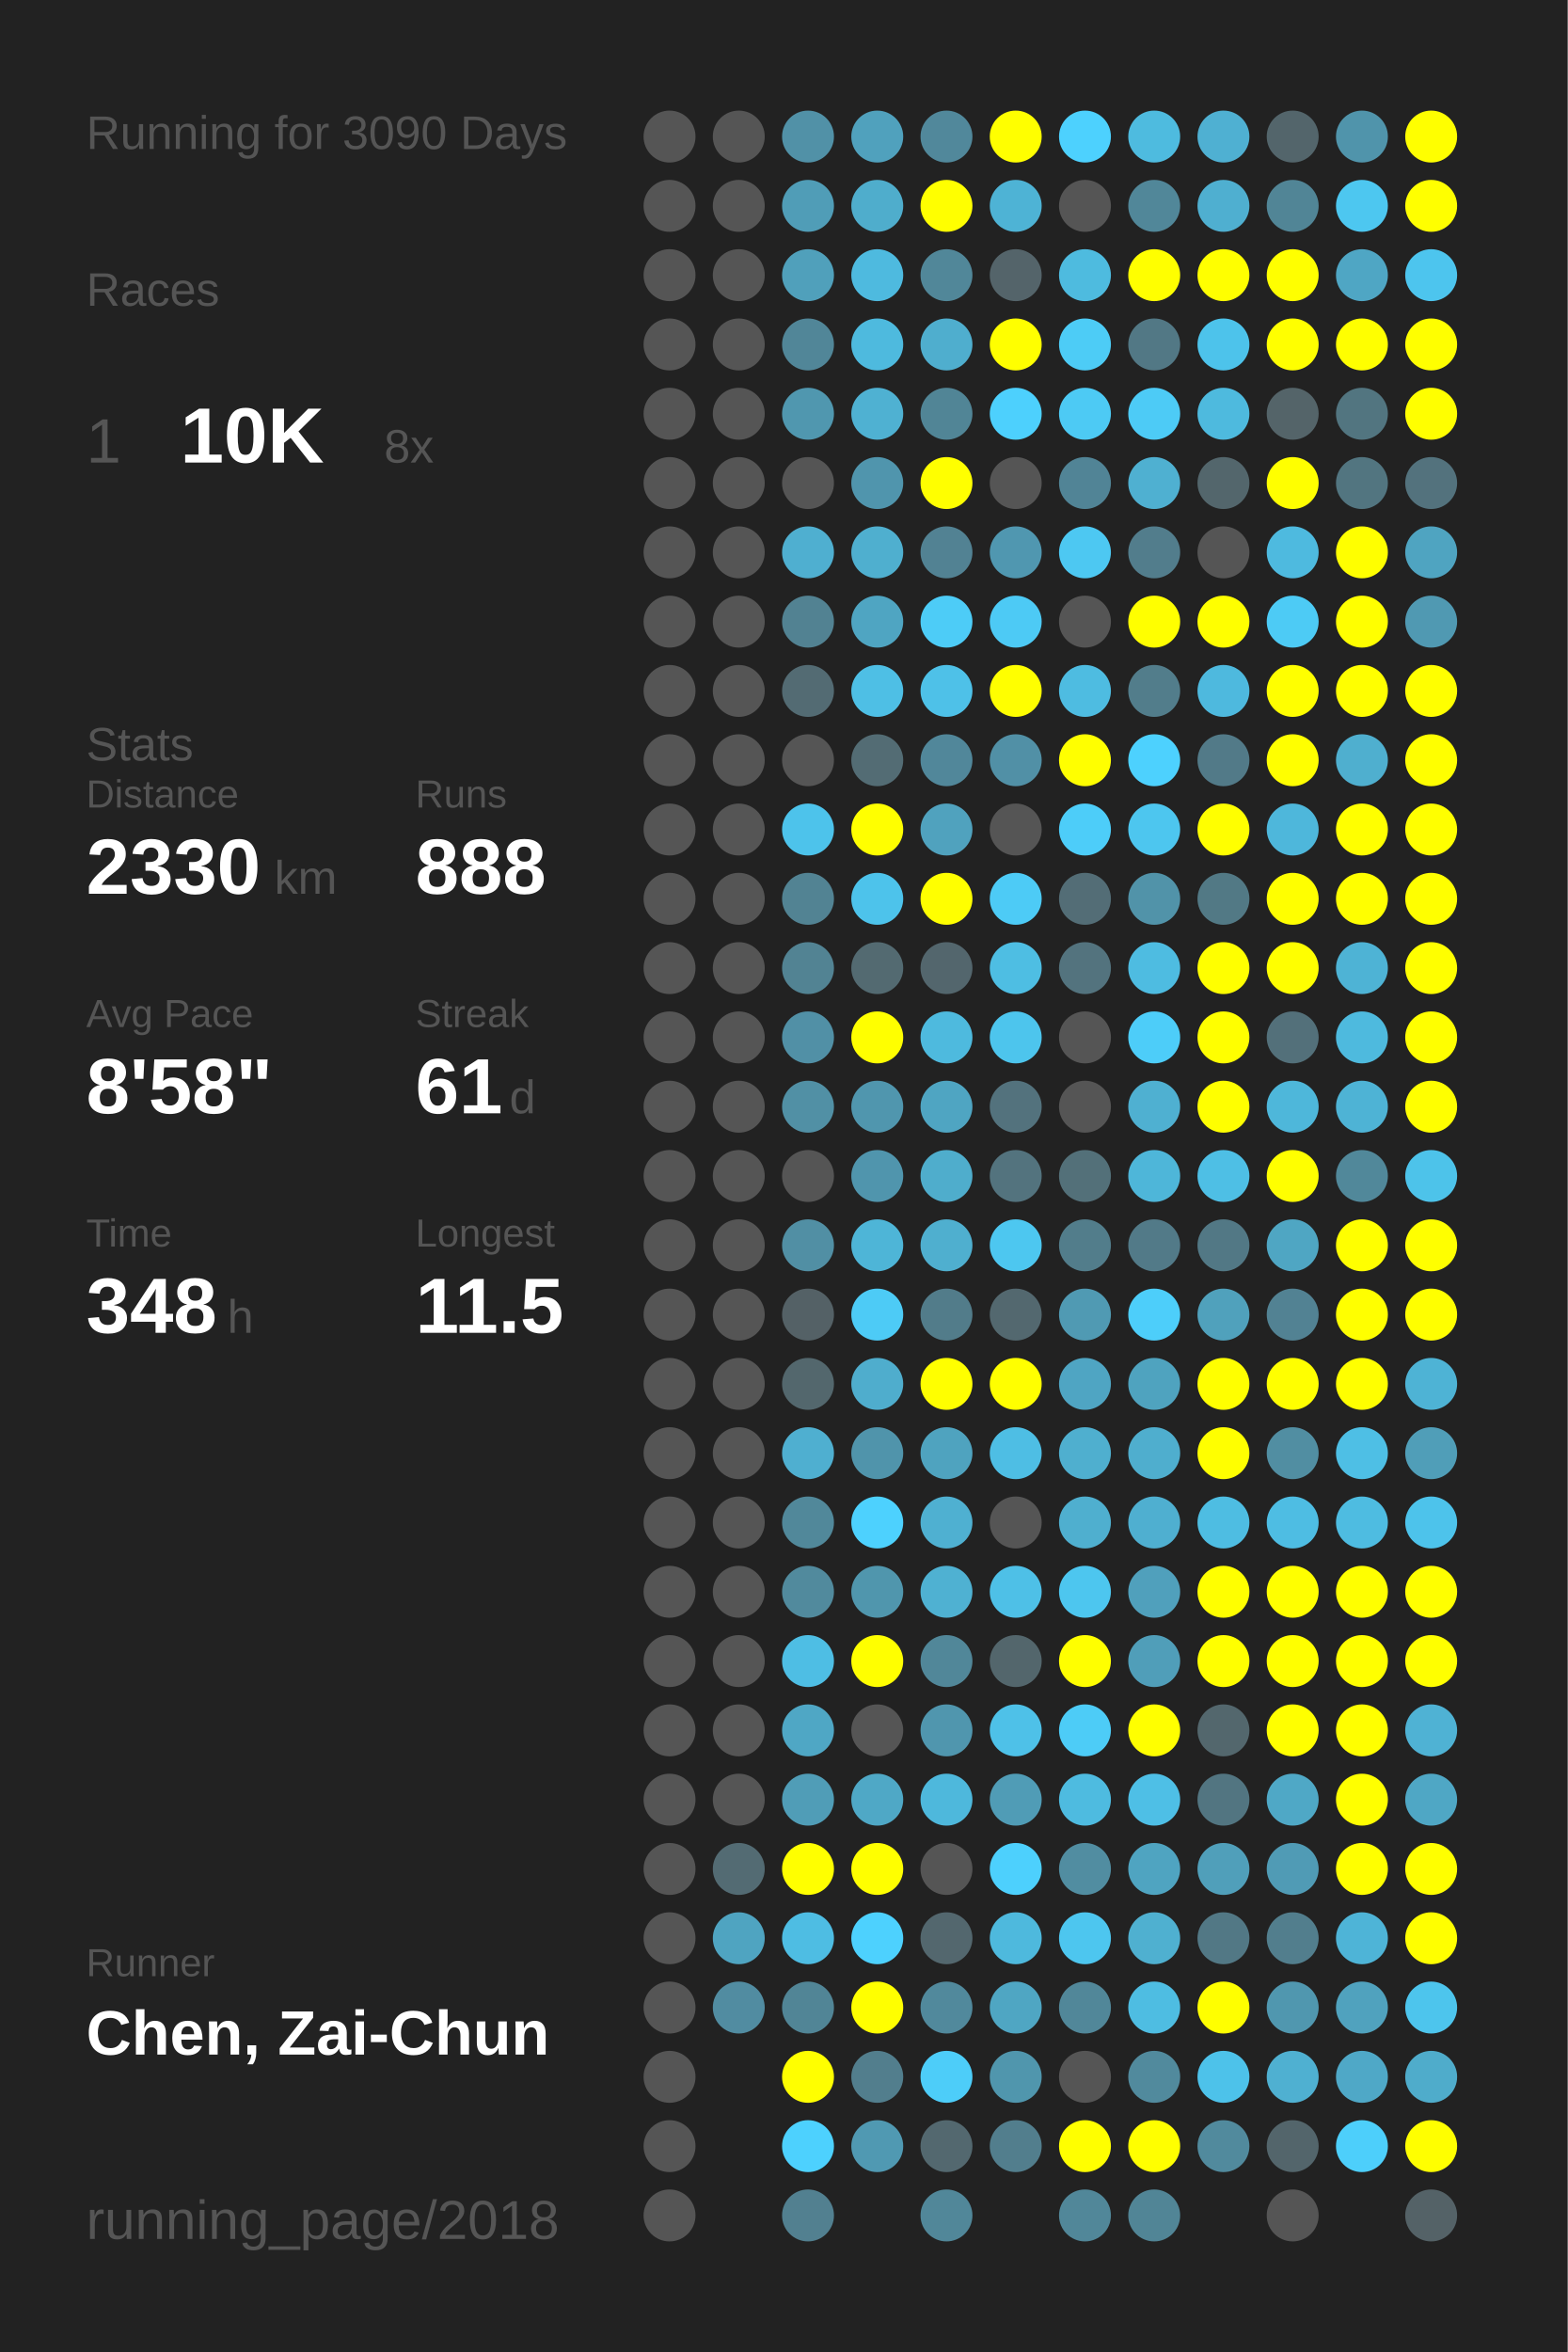
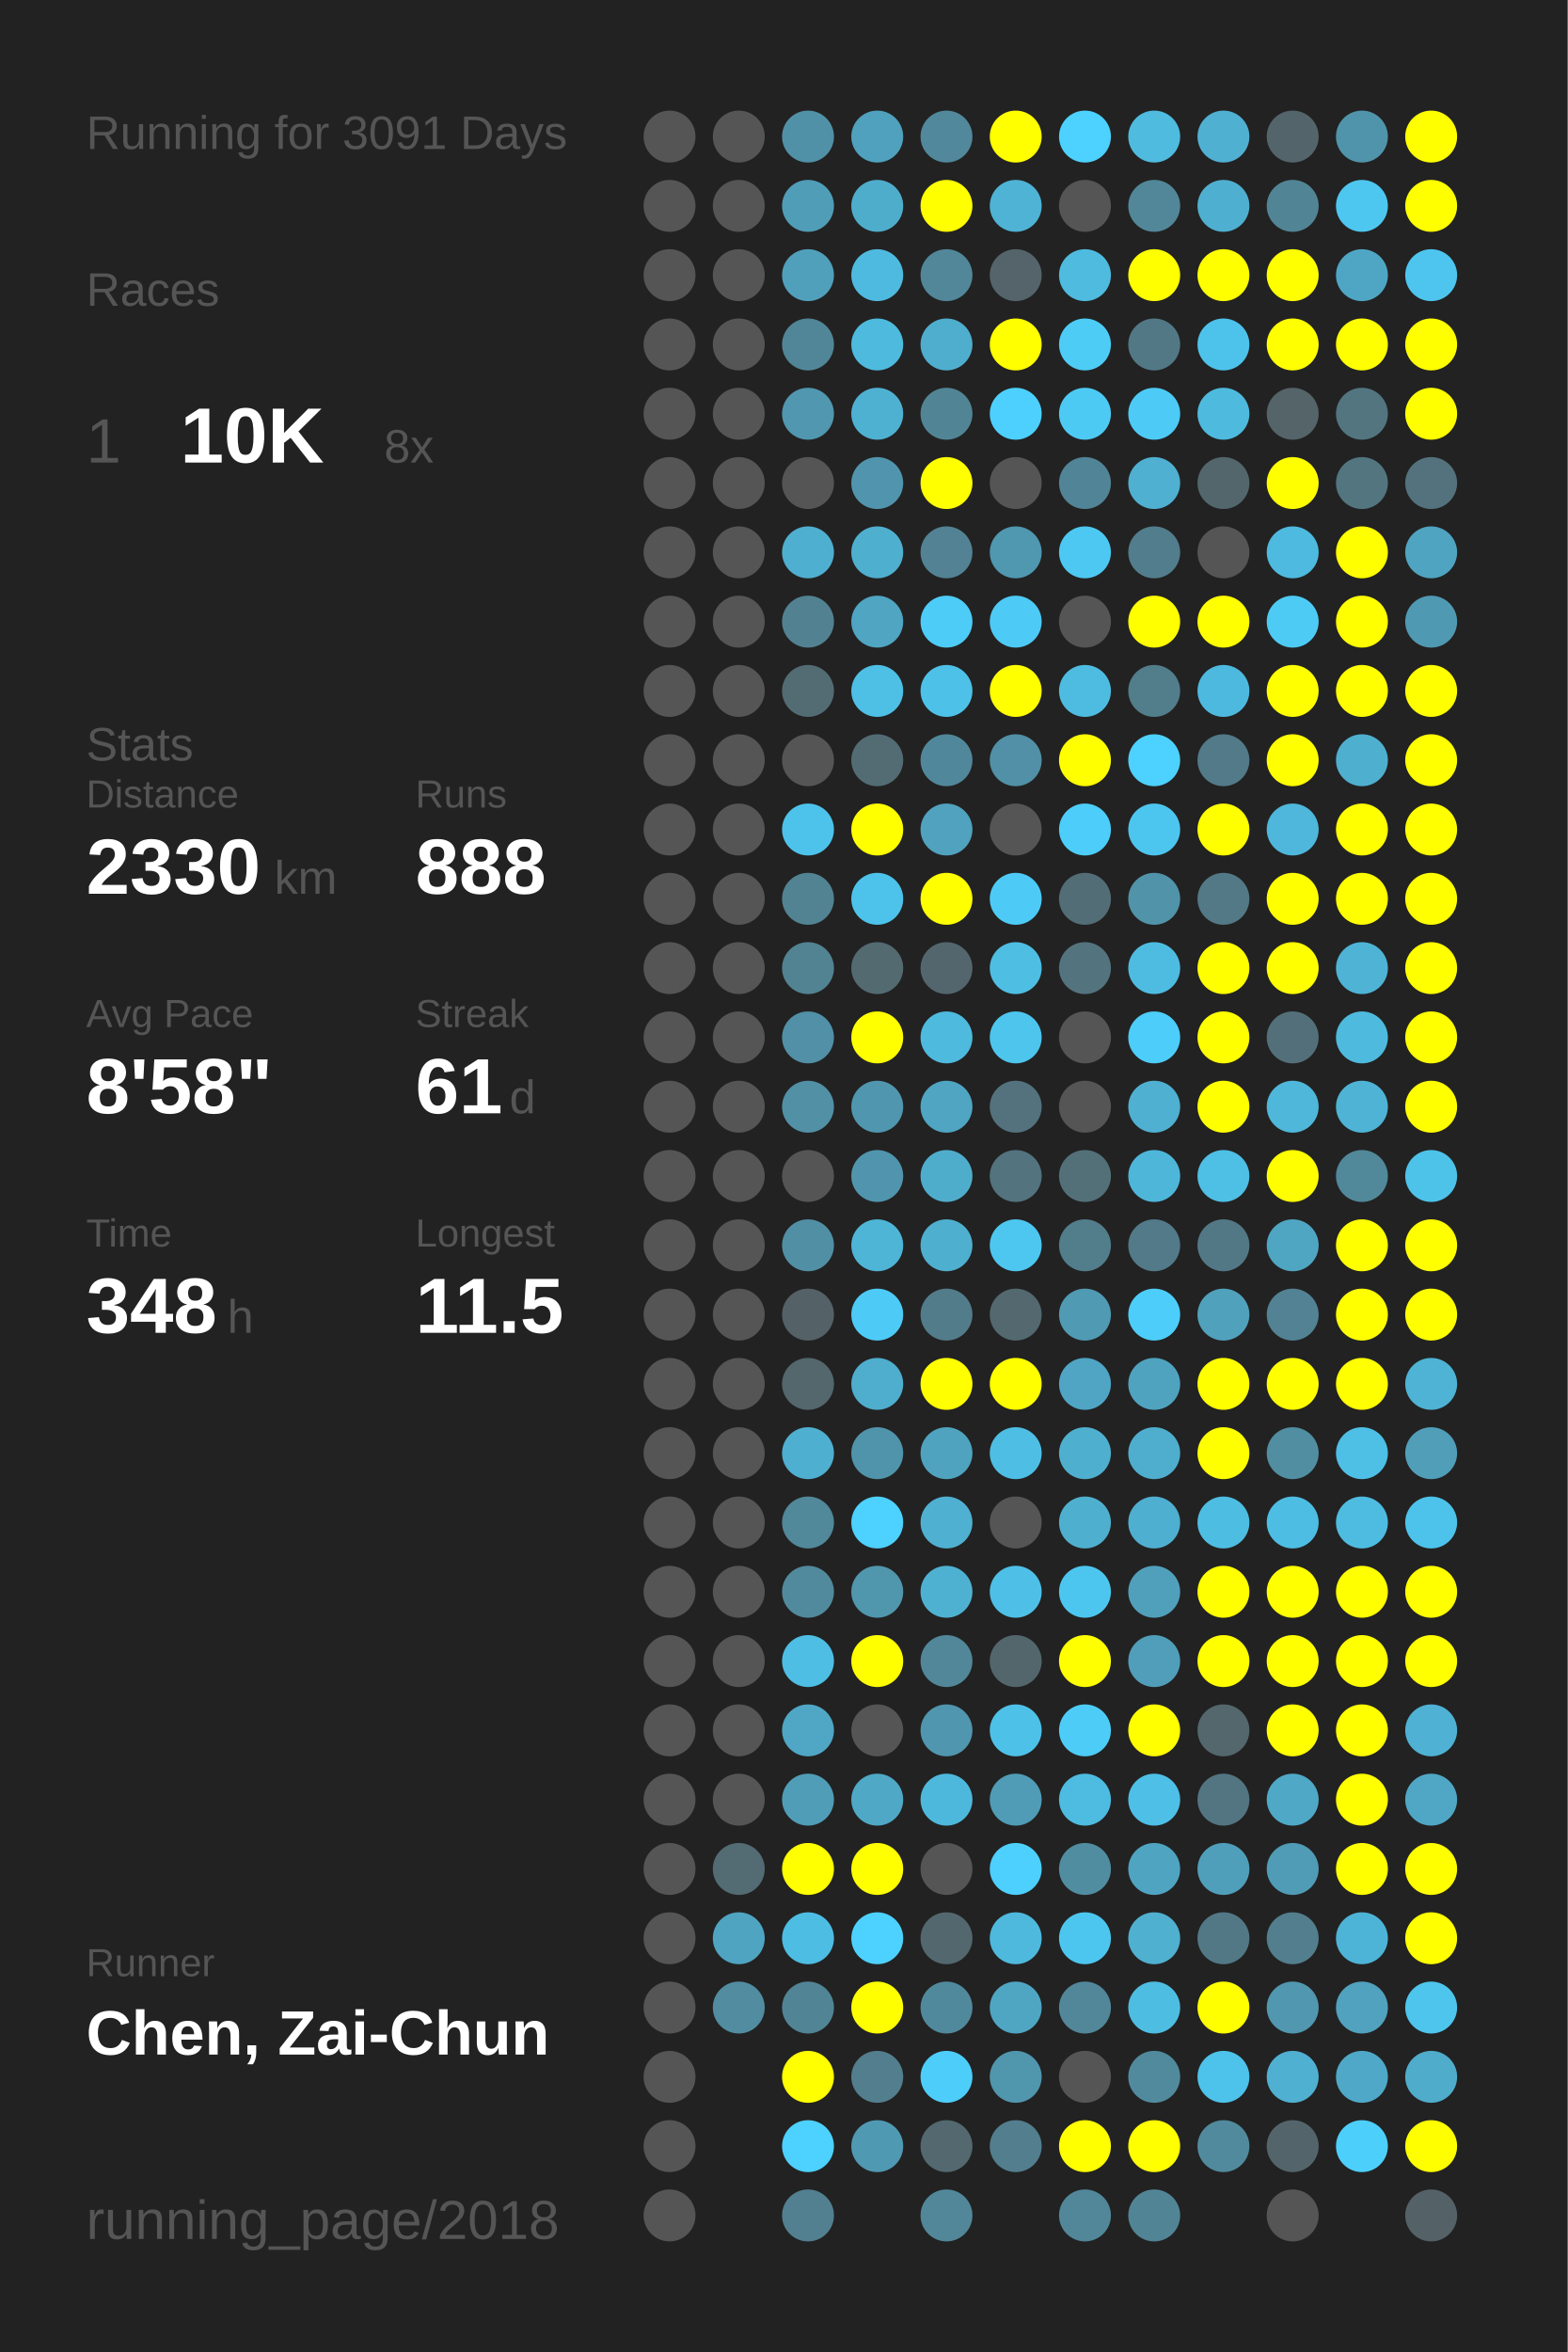
<svg xmlns="http://www.w3.org/2000/svg" baseProfile="full" height="300mm" version="1.1" viewBox="0,0,200,300" width="200mm">
  <defs />
  <rect fill="#222222" height="300" width="200" x="0" y="0" />
-   <text fill="#555555" style="font-size:6px; font-family:Arial;" x="11" y="19">Running for 3090 Days</text>
+   <text fill="#555555" style="font-size:6px; font-family:Arial;" x="11" y="19">Running for 3091 Days</text>
  <text fill="#555555" style="font-size:6px; font-family:Arial;" x="11" y="39">Races</text>
  <text fill="#555555" style="font-size:8px; font-family:Arial;" x="11" y="59">1</text>
  <text fill="#FFFFFF" style="font-size:10px; font-family:Arial; font-weight:bold;" x="23" y="59">10K</text>
  <text fill="#555555" style="font-size:6px; font-family:Arial;" x="49" y="59">8x</text>
  <text fill="#555555" style="font-size:6px; font-family:Arial;" x="11" y="97">Stats</text>
  <text fill="#555555" style="font-size:5px; font-family:Arial;" x="11" y="103">Distance</text>
  <text fill="#FFFFFF" style="font-size:10px; font-family:Arial; font-weight:bold;" x="11" y="114">2330</text>
  <text fill="#555555" style="font-size:6px; font-family:Arial;" x="35" y="114">km</text>
  <text fill="#555555" style="font-size:5px; font-family:Arial;" x="53" y="103">Runs</text>
  <text fill="#FFFFFF" style="font-size:10px; font-family:Arial; font-weight:bold;" x="53" y="114">888</text>
  <text fill="#555555" style="font-size:5px; font-family:Arial;" x="11" y="131">Avg Pace</text>
  <text fill="#FFFFFF" style="font-size:10px; font-family:Arial; font-weight:bold;" x="11" y="142">8'58"</text>
  <text fill="#555555" style="font-size:5px; font-family:Arial;" x="53" y="131">Streak</text>
  <text fill="#FFFFFF" style="font-size:10px; font-family:Arial; font-weight:bold;" x="53" y="142">61</text>
  <text fill="#555555" style="font-size:6px; font-family:Arial;" x="65" y="142">d</text>
  <text fill="#555555" style="font-size:5px; font-family:Arial;" x="11" y="159">Time</text>
  <text fill="#FFFFFF" style="font-size:10px; font-family:Arial; font-weight:bold;" x="11" y="170">348</text>
  <text fill="#555555" style="font-size:6px; font-family:Arial;" x="29" y="170">h</text>
  <text fill="#555555" style="font-size:5px; font-family:Arial;" x="53" y="159">Longest</text>
  <text fill="#FFFFFF" style="font-size:10px; font-family:Arial; font-weight:bold;" x="53" y="170">11.5</text>
  <text fill="#555555" style="font-size:5px; font-family:Arial;" x="11" y="252.065">Runner</text>
  <text fill="#FFFFFF" style="font-size:8px; font-family:Arial; font-weight:bold;" x="11" y="262.065">Chen, Zai-Chun</text>
  <text fill="#555555" style="font-size:7px; font-family:Arial;" x="11" y="285.581">running_page/2018</text>
  <circle cx="85.417" cy="17.419" fill="#555555" r="3.312" />
  <circle cx="85.417" cy="26.258" fill="#555555" r="3.312" />
  <circle cx="85.417" cy="35.097" fill="#555555" r="3.312" />
  <circle cx="85.417" cy="43.935" fill="#555555" r="3.312" />
  <circle cx="85.417" cy="52.774" fill="#555555" r="3.312" />
  <circle cx="85.417" cy="61.613" fill="#555555" r="3.312" />
  <circle cx="85.417" cy="70.452" fill="#555555" r="3.312" />
  <circle cx="85.417" cy="79.29" fill="#555555" r="3.312" />
  <circle cx="85.417" cy="88.129" fill="#555555" r="3.312" />
  <circle cx="85.417" cy="96.968" fill="#555555" r="3.312" />
  <circle cx="85.417" cy="105.806" fill="#555555" r="3.312" />
  <circle cx="85.417" cy="114.645" fill="#555555" r="3.312" />
  <circle cx="85.417" cy="123.484" fill="#555555" r="3.312" />
  <circle cx="85.417" cy="132.323" fill="#555555" r="3.312" />
  <circle cx="85.417" cy="141.161" fill="#555555" r="3.312" />
  <circle cx="85.417" cy="150" fill="#555555" r="3.312" />
  <circle cx="85.417" cy="158.839" fill="#555555" r="3.312" />
  <circle cx="85.417" cy="167.677" fill="#555555" r="3.312" />
  <circle cx="85.417" cy="176.516" fill="#555555" r="3.312" />
  <circle cx="85.417" cy="185.355" fill="#555555" r="3.312" />
  <circle cx="85.417" cy="194.194" fill="#555555" r="3.312" />
  <circle cx="85.417" cy="203.032" fill="#555555" r="3.312" />
  <circle cx="85.417" cy="211.871" fill="#555555" r="3.312" />
  <circle cx="85.417" cy="220.71" fill="#555555" r="3.312" />
  <circle cx="85.417" cy="229.548" fill="#555555" r="3.312" />
  <circle cx="85.417" cy="238.387" fill="#555555" r="3.312" />
  <circle cx="85.417" cy="247.226" fill="#555555" r="3.312" />
  <circle cx="85.417" cy="256.065" fill="#555555" r="3.312" />
  <circle cx="85.417" cy="264.903" fill="#555555" r="3.312" />
  <circle cx="85.417" cy="273.742" fill="#555555" r="3.312" />
  <circle cx="85.417" cy="282.581" fill="#555555" r="3.312" />
  <circle cx="94.25" cy="17.419" fill="#555555" r="3.312" />
  <circle cx="94.25" cy="26.258" fill="#555555" r="3.312" />
  <circle cx="94.25" cy="35.097" fill="#555555" r="3.312" />
  <circle cx="94.25" cy="43.935" fill="#555555" r="3.312" />
  <circle cx="94.25" cy="52.774" fill="#555555" r="3.312" />
  <circle cx="94.25" cy="61.613" fill="#555555" r="3.312" />
  <circle cx="94.25" cy="70.452" fill="#555555" r="3.312" />
  <circle cx="94.25" cy="79.29" fill="#555555" r="3.312" />
  <circle cx="94.25" cy="88.129" fill="#555555" r="3.312" />
  <circle cx="94.25" cy="96.968" fill="#555555" r="3.312" />
  <circle cx="94.25" cy="105.806" fill="#555555" r="3.312" />
  <circle cx="94.25" cy="114.645" fill="#555555" r="3.312" />
  <circle cx="94.25" cy="123.484" fill="#555555" r="3.312" />
  <circle cx="94.25" cy="132.323" fill="#555555" r="3.312" />
  <circle cx="94.25" cy="141.161" fill="#555555" r="3.312" />
  <circle cx="94.25" cy="150" fill="#555555" r="3.312" />
  <circle cx="94.25" cy="158.839" fill="#555555" r="3.312" />
  <circle cx="94.25" cy="167.677" fill="#555555" r="3.312" />
  <circle cx="94.25" cy="176.516" fill="#555555" r="3.312" />
  <circle cx="94.25" cy="185.355" fill="#555555" r="3.312" />
  <circle cx="94.25" cy="194.194" fill="#555555" r="3.312" />
  <circle cx="94.25" cy="203.032" fill="#555555" r="3.312" />
  <circle cx="94.25" cy="211.871" fill="#555555" r="3.312" />
  <circle cx="94.25" cy="220.71" fill="#555555" r="3.312" />
  <circle cx="94.25" cy="229.548" fill="#555555" r="3.312" />
  <circle cx="94.25" cy="238.387" fill="#536b73" r="3.312" />
  <circle cx="94.25" cy="247.226" fill="#4fa4c1" r="3.312" />
  <circle cx="94.25" cy="256.065" fill="#518ca1" r="3.312" />
  <circle cx="103.083" cy="17.419" fill="#5191a7" r="3.312" />
  <circle cx="103.083" cy="26.258" fill="#509db7" r="3.312" />
  <circle cx="103.083" cy="35.097" fill="#50a0bb" r="3.312" />
  <circle cx="103.083" cy="43.935" fill="#518698" r="3.312" />
  <circle cx="103.083" cy="52.774" fill="#5097af" r="3.312" />
  <circle cx="103.083" cy="61.613" fill="#555555" r="3.312" />
  <circle cx="103.083" cy="70.452" fill="#4fafd0" r="3.312" />
  <circle cx="103.083" cy="79.29" fill="#528292" r="3.312" />
  <circle cx="103.083" cy="88.129" fill="#536b73" r="3.312" />
  <circle cx="103.083" cy="96.968" fill="#555555" r="3.312" />
  <circle cx="103.083" cy="105.806" fill="#4dc3eb" r="3.312" />
  <circle cx="103.083" cy="114.645" fill="#528393" r="3.312" />
  <circle cx="103.083" cy="123.484" fill="#528393" r="3.312" />
  <circle cx="103.083" cy="132.323" fill="#5190a6" r="3.312" />
  <circle cx="103.083" cy="141.161" fill="#5190a5" r="3.312" />
  <circle cx="103.083" cy="150" fill="#555555" r="3.312" />
  <circle cx="103.083" cy="158.839" fill="#518fa4" r="3.312" />
  <circle cx="103.083" cy="167.677" fill="#546166" r="3.312" />
  <circle cx="103.083" cy="176.516" fill="#53676d" r="3.312" />
  <circle cx="103.083" cy="185.355" fill="#4fafd0" r="3.312" />
  <circle cx="103.083" cy="194.194" fill="#51889a" r="3.312" />
  <circle cx="103.083" cy="203.032" fill="#518a9d" r="3.312" />
  <circle cx="103.083" cy="211.871" fill="#4ebee4" r="3.312" />
  <circle cx="103.083" cy="220.71" fill="#4fa7c5" r="3.312" />
  <circle cx="103.083" cy="229.548" fill="#509db7" r="3.312" />
  <circle cx="103.083" cy="238.387" fill="#FFFF00" r="3.312" />
  <circle cx="103.083" cy="247.226" fill="#4ebde3" r="3.312" />
  <circle cx="103.083" cy="256.065" fill="#518596" r="3.312" />
  <circle cx="103.083" cy="264.903" fill="#FFFF00" r="3.312" />
  <circle cx="103.083" cy="273.742" fill="#4dd1fe" r="3.312" />
  <circle cx="103.083" cy="282.581" fill="#528090" r="3.312" />
  <circle cx="111.917" cy="17.419" fill="#50a1bd" r="3.312" />
  <circle cx="111.917" cy="26.258" fill="#4fadcc" r="3.312" />
  <circle cx="111.917" cy="35.097" fill="#4ebadf" r="3.312" />
  <circle cx="111.917" cy="43.935" fill="#4ebade" r="3.312" />
  <circle cx="111.917" cy="52.774" fill="#4fb1d2" r="3.312" />
  <circle cx="111.917" cy="61.613" fill="#5095ad" r="3.312" />
  <circle cx="111.917" cy="70.452" fill="#4fafcf" r="3.312" />
  <circle cx="111.917" cy="79.29" fill="#4fa5c2" r="3.312" />
  <circle cx="111.917" cy="88.129" fill="#4ebfe5" r="3.312" />
  <circle cx="111.917" cy="96.968" fill="#536c74" r="3.312" />
  <circle cx="111.917" cy="105.806" fill="#FFFF00" r="3.312" />
  <circle cx="111.917" cy="114.645" fill="#4dc3eb" r="3.312" />
  <circle cx="111.917" cy="123.484" fill="#536a71" r="3.312" />
  <circle cx="111.917" cy="132.323" fill="#FFFF00" r="3.312" />
  <circle cx="111.917" cy="141.161" fill="#5096ae" r="3.312" />
  <circle cx="111.917" cy="150" fill="#5095ad" r="3.312" />
  <circle cx="111.917" cy="158.839" fill="#4eb5d7" r="3.312" />
  <circle cx="111.917" cy="167.677" fill="#4dcbf6" r="3.312" />
  <circle cx="111.917" cy="176.516" fill="#4fadcd" r="3.312" />
  <circle cx="111.917" cy="185.355" fill="#5094ab" r="3.312" />
  <circle cx="111.917" cy="194.194" fill="#4dd1fe" r="3.312" />
  <circle cx="111.917" cy="203.032" fill="#5096ad" r="3.312" />
  <circle cx="111.917" cy="211.871" fill="#FFFF00" r="3.312" />
  <circle cx="111.917" cy="220.71" fill="#555555" r="3.312" />
  <circle cx="111.917" cy="229.548" fill="#4fa8c6" r="3.312" />
  <circle cx="111.917" cy="238.387" fill="#FFFF00" r="3.312" />
  <circle cx="111.917" cy="247.226" fill="#4dd1fe" r="3.312" />
  <circle cx="111.917" cy="256.065" fill="#FFFF00" r="3.312" />
  <circle cx="111.917" cy="264.903" fill="#527e8d" r="3.312" />
  <circle cx="111.917" cy="273.742" fill="#5099b2" r="3.312" />
  <circle cx="120.75" cy="17.419" fill="#51889b" r="3.312" />
  <circle cx="120.75" cy="26.258" fill="#FFFF00" r="3.312" />
  <circle cx="120.75" cy="35.097" fill="#518799" r="3.312" />
  <circle cx="120.75" cy="43.935" fill="#4faece" r="3.312" />
  <circle cx="120.75" cy="52.774" fill="#518596" r="3.312" />
  <circle cx="120.75" cy="61.613" fill="#FFFF00" r="3.312" />
  <circle cx="120.75" cy="70.452" fill="#528293" r="3.312" />
  <circle cx="120.75" cy="79.29" fill="#4dccf7" r="3.312" />
  <circle cx="120.75" cy="88.129" fill="#4ec1e8" r="3.312" />
  <circle cx="120.75" cy="96.968" fill="#51879a" r="3.312" />
  <circle cx="120.75" cy="105.806" fill="#50a2be" r="3.312" />
  <circle cx="120.75" cy="114.645" fill="#FFFF00" r="3.312" />
  <circle cx="120.75" cy="123.484" fill="#53666d" r="3.312" />
  <circle cx="120.75" cy="132.323" fill="#4ebade" r="3.312" />
  <circle cx="120.75" cy="141.161" fill="#4fa5c2" r="3.312" />
  <circle cx="120.75" cy="150" fill="#4fadcc" r="3.312" />
  <circle cx="120.75" cy="158.839" fill="#4fafcf" r="3.312" />
  <circle cx="120.75" cy="167.677" fill="#527c8a" r="3.312" />
  <circle cx="120.75" cy="176.516" fill="#FFFF00" r="3.312" />
  <circle cx="120.75" cy="185.355" fill="#4fa3bf" r="3.312" />
  <circle cx="120.75" cy="194.194" fill="#4fb0d1" r="3.312" />
  <circle cx="120.75" cy="203.032" fill="#4fb1d2" r="3.312" />
  <circle cx="120.75" cy="211.871" fill="#518799" r="3.312" />
  <circle cx="120.75" cy="220.71" fill="#5096ae" r="3.312" />
  <circle cx="120.75" cy="229.548" fill="#4eb8dc" r="3.312" />
  <circle cx="120.75" cy="238.387" fill="#555555" r="3.312" />
  <circle cx="120.75" cy="247.226" fill="#53676e" r="3.312" />
  <circle cx="120.75" cy="256.065" fill="#51899c" r="3.312" />
  <circle cx="120.75" cy="264.903" fill="#4dcdf9" r="3.312" />
  <circle cx="120.75" cy="273.742" fill="#53686f" r="3.312" />
  <circle cx="120.75" cy="282.581" fill="#518799" r="3.312" />
  <circle cx="129.583" cy="17.419" fill="#FFFF00" r="3.312" />
  <circle cx="129.583" cy="26.258" fill="#4eb3d5" r="3.312" />
  <circle cx="129.583" cy="35.097" fill="#54646a" r="3.312" />
  <circle cx="129.583" cy="43.935" fill="#FFFF00" r="3.312" />
  <circle cx="129.583" cy="52.774" fill="#4dd0fd" r="3.312" />
  <circle cx="129.583" cy="61.613" fill="#555555" r="3.312" />
  <circle cx="129.583" cy="70.452" fill="#5097b0" r="3.312" />
  <circle cx="129.583" cy="79.29" fill="#4dcaf5" r="3.312" />
  <circle cx="129.583" cy="88.129" fill="#FFFF00" r="3.312" />
  <circle cx="129.583" cy="96.968" fill="#5190a6" r="3.312" />
  <circle cx="129.583" cy="105.806" fill="#555555" r="3.312" />
  <circle cx="129.583" cy="114.645" fill="#4dcbf6" r="3.312" />
  <circle cx="129.583" cy="123.484" fill="#4ebee3" r="3.312" />
  <circle cx="129.583" cy="132.323" fill="#4dc5ed" r="3.312" />
  <circle cx="129.583" cy="141.161" fill="#53727d" r="3.312" />
  <circle cx="129.583" cy="150" fill="#53737e" r="3.312" />
  <circle cx="129.583" cy="158.839" fill="#4dc7f0" r="3.312" />
  <circle cx="129.583" cy="167.677" fill="#53686f" r="3.312" />
  <circle cx="129.583" cy="176.516" fill="#FFFF00" r="3.312" />
  <circle cx="129.583" cy="185.355" fill="#4ebee4" r="3.312" />
  <circle cx="129.583" cy="194.194" fill="#555555" r="3.312" />
  <circle cx="129.583" cy="203.032" fill="#4ec0e7" r="3.312" />
  <circle cx="129.583" cy="211.871" fill="#53666c" r="3.312" />
  <circle cx="129.583" cy="220.71" fill="#4ec1e8" r="3.312" />
  <circle cx="129.583" cy="229.548" fill="#509cb6" r="3.312" />
  <circle cx="129.583" cy="238.387" fill="#4dd0fd" r="3.312" />
  <circle cx="129.583" cy="247.226" fill="#4eb9dd" r="3.312" />
  <circle cx="129.583" cy="256.065" fill="#4fa6c3" r="3.312" />
  <circle cx="129.583" cy="264.903" fill="#5096ad" r="3.312" />
  <circle cx="129.583" cy="273.742" fill="#527e8d" r="3.312" />
  <circle cx="138.417" cy="17.419" fill="#4dd1fe" r="3.312" />
  <circle cx="138.417" cy="26.258" fill="#555555" r="3.312" />
  <circle cx="138.417" cy="35.097" fill="#4ebbdf" r="3.312" />
  <circle cx="138.417" cy="43.935" fill="#4dccf6" r="3.312" />
  <circle cx="138.417" cy="52.774" fill="#4dcaf4" r="3.312" />
  <circle cx="138.417" cy="61.613" fill="#518496" r="3.312" />
  <circle cx="138.417" cy="70.452" fill="#4dc8f2" r="3.312" />
  <circle cx="138.417" cy="79.29" fill="#555555" r="3.312" />
  <circle cx="138.417" cy="88.129" fill="#4ebce1" r="3.312" />
  <circle cx="138.417" cy="96.968" fill="#FFFF00" r="3.312" />
  <circle cx="138.417" cy="105.806" fill="#4dcdf9" r="3.312" />
  <circle cx="138.417" cy="114.645" fill="#536d76" r="3.312" />
  <circle cx="138.417" cy="123.484" fill="#53737e" r="3.312" />
  <circle cx="138.417" cy="132.323" fill="#555555" r="3.312" />
  <circle cx="138.417" cy="141.161" fill="#555555" r="3.312" />
  <circle cx="138.417" cy="150" fill="#537079" r="3.312" />
  <circle cx="138.417" cy="158.839" fill="#527d8b" r="3.312" />
  <circle cx="138.417" cy="167.677" fill="#509ab3" r="3.312" />
  <circle cx="138.417" cy="176.516" fill="#4fa5c3" r="3.312" />
  <circle cx="138.417" cy="185.355" fill="#4fafcf" r="3.312" />
  <circle cx="138.417" cy="194.194" fill="#4fafcf" r="3.312" />
  <circle cx="138.417" cy="203.032" fill="#4dc6ef" r="3.312" />
  <circle cx="138.417" cy="211.871" fill="#FFFF00" r="3.312" />
  <circle cx="138.417" cy="220.71" fill="#4dccf7" r="3.312" />
  <circle cx="138.417" cy="229.548" fill="#4ebbe0" r="3.312" />
  <circle cx="138.417" cy="238.387" fill="#518da1" r="3.312" />
  <circle cx="138.417" cy="247.226" fill="#4dc6ef" r="3.312" />
  <circle cx="138.417" cy="256.065" fill="#518799" r="3.312" />
  <circle cx="138.417" cy="264.903" fill="#555555" r="3.312" />
  <circle cx="138.417" cy="273.742" fill="#FFFF00" r="3.312" />
  <circle cx="138.417" cy="282.581" fill="#518799" r="3.312" />
  <circle cx="147.25" cy="17.419" fill="#4ebbdf" r="3.312" />
  <circle cx="147.25" cy="26.258" fill="#518799" r="3.312" />
  <circle cx="147.25" cy="35.097" fill="#FFFF00" r="3.312" />
  <circle cx="147.25" cy="43.935" fill="#527885" r="3.312" />
  <circle cx="147.25" cy="52.774" fill="#4dcbf6" r="3.312" />
  <circle cx="147.25" cy="61.613" fill="#4fb0d1" r="3.312" />
  <circle cx="147.25" cy="70.452" fill="#527d8c" r="3.312" />
  <circle cx="147.25" cy="79.29" fill="#FFFF00" r="3.312" />
  <circle cx="147.25" cy="88.129" fill="#527d8b" r="3.312" />
  <circle cx="147.25" cy="96.968" fill="#4dd1fe" r="3.312" />
  <circle cx="147.25" cy="105.806" fill="#4dc6ef" r="3.312" />
  <circle cx="147.25" cy="114.645" fill="#5193a9" r="3.312" />
  <circle cx="147.25" cy="123.484" fill="#4ebce1" r="3.312" />
  <circle cx="147.25" cy="132.323" fill="#4dcdf9" r="3.312" />
  <circle cx="147.25" cy="141.161" fill="#4fb0d1" r="3.312" />
  <circle cx="147.25" cy="150" fill="#4eb6d9" r="3.312" />
  <circle cx="147.25" cy="158.839" fill="#527a88" r="3.312" />
  <circle cx="147.25" cy="167.677" fill="#4dcefa" r="3.312" />
  <circle cx="147.25" cy="176.516" fill="#4fa3bf" r="3.312" />
  <circle cx="147.25" cy="185.355" fill="#4faece" r="3.312" />
  <circle cx="147.25" cy="194.194" fill="#4fafd0" r="3.312" />
  <circle cx="147.25" cy="203.032" fill="#50a0bc" r="3.312" />
  <circle cx="147.25" cy="211.871" fill="#509eb9" r="3.312" />
  <circle cx="147.25" cy="220.71" fill="#FFFF00" r="3.312" />
  <circle cx="147.25" cy="229.548" fill="#4ebfe6" r="3.312" />
  <circle cx="147.25" cy="238.387" fill="#4fa4c1" r="3.312" />
  <circle cx="147.25" cy="247.226" fill="#4fb0d0" r="3.312" />
  <circle cx="147.25" cy="256.065" fill="#4ebde2" r="3.312" />
  <circle cx="147.25" cy="264.903" fill="#518a9d" r="3.312" />
  <circle cx="147.25" cy="273.742" fill="#FFFF00" r="3.312" />
  <circle cx="147.25" cy="282.581" fill="#518596" r="3.312" />
  <circle cx="156.083" cy="17.419" fill="#4fb0d2" r="3.312" />
  <circle cx="156.083" cy="26.258" fill="#4fafd0" r="3.312" />
  <circle cx="156.083" cy="35.097" fill="#FFFF00" r="3.312" />
  <circle cx="156.083" cy="43.935" fill="#4dc3eb" r="3.312" />
  <circle cx="156.083" cy="52.774" fill="#4ebade" r="3.312" />
  <circle cx="156.083" cy="61.613" fill="#53666c" r="3.312" />
  <circle cx="156.083" cy="70.452" fill="#555555" r="3.312" />
  <circle cx="156.083" cy="79.29" fill="#FFFF00" r="3.312" />
  <circle cx="156.083" cy="88.129" fill="#4eb9de" r="3.312" />
  <circle cx="156.083" cy="96.968" fill="#527a88" r="3.312" />
  <circle cx="156.083" cy="105.806" fill="#FFFF00" r="3.312" />
  <circle cx="156.083" cy="114.645" fill="#527985" r="3.312" />
  <circle cx="156.083" cy="123.484" fill="#FFFF00" r="3.312" />
  <circle cx="156.083" cy="132.323" fill="#FFFF00" r="3.312" />
  <circle cx="156.083" cy="141.161" fill="#FFFF00" r="3.312" />
  <circle cx="156.083" cy="150" fill="#4ebfe5" r="3.312" />
  <circle cx="156.083" cy="158.839" fill="#527885" r="3.312" />
  <circle cx="156.083" cy="167.677" fill="#50a1bc" r="3.312" />
  <circle cx="156.083" cy="176.516" fill="#FFFF00" r="3.312" />
  <circle cx="156.083" cy="185.355" fill="#FFFF00" r="3.312" />
  <circle cx="156.083" cy="194.194" fill="#4ebde2" r="3.312" />
  <circle cx="156.083" cy="203.032" fill="#FFFF00" r="3.312" />
  <circle cx="156.083" cy="211.871" fill="#FFFF00" r="3.312" />
  <circle cx="156.083" cy="220.71" fill="#53676d" r="3.312" />
  <circle cx="156.083" cy="229.548" fill="#527581" r="3.312" />
  <circle cx="156.083" cy="238.387" fill="#509fba" r="3.312" />
  <circle cx="156.083" cy="247.226" fill="#527885" r="3.312" />
  <circle cx="156.083" cy="256.065" fill="#FFFF00" r="3.312" />
  <circle cx="156.083" cy="264.903" fill="#4dc2ea" r="3.312" />
  <circle cx="156.083" cy="273.742" fill="#518a9d" r="3.312" />
  <circle cx="164.917" cy="17.419" fill="#53656b" r="3.312" />
  <circle cx="164.917" cy="26.258" fill="#518596" r="3.312" />
  <circle cx="164.917" cy="35.097" fill="#FFFF00" r="3.312" />
  <circle cx="164.917" cy="43.935" fill="#FFFF00" r="3.312" />
  <circle cx="164.917" cy="52.774" fill="#546469" r="3.312" />
  <circle cx="164.917" cy="61.613" fill="#FFFF00" r="3.312" />
  <circle cx="164.917" cy="70.452" fill="#4ebadf" r="3.312" />
  <circle cx="164.917" cy="79.29" fill="#4dcbf5" r="3.312" />
  <circle cx="164.917" cy="88.129" fill="#FFFF00" r="3.312" />
  <circle cx="164.917" cy="96.968" fill="#FFFF00" r="3.312" />
  <circle cx="164.917" cy="105.806" fill="#4eb7db" r="3.312" />
  <circle cx="164.917" cy="114.645" fill="#FFFF00" r="3.312" />
  <circle cx="164.917" cy="123.484" fill="#FFFF00" r="3.312" />
  <circle cx="164.917" cy="132.323" fill="#53707a" r="3.312" />
  <circle cx="164.917" cy="141.161" fill="#4eb7da" r="3.312" />
  <circle cx="164.917" cy="150" fill="#FFFF00" r="3.312" />
  <circle cx="164.917" cy="158.839" fill="#4fa6c3" r="3.312" />
  <circle cx="164.917" cy="167.677" fill="#528293" r="3.312" />
  <circle cx="164.917" cy="176.516" fill="#FFFF00" r="3.312" />
  <circle cx="164.917" cy="185.355" fill="#518ea2" r="3.312" />
  <circle cx="164.917" cy="194.194" fill="#4ebde3" r="3.312" />
  <circle cx="164.917" cy="203.032" fill="#FFFF00" r="3.312" />
  <circle cx="164.917" cy="211.871" fill="#FFFF00" r="3.312" />
  <circle cx="164.917" cy="220.71" fill="#FFFF00" r="3.312" />
  <circle cx="164.917" cy="229.548" fill="#4fa8c6" r="3.312" />
  <circle cx="164.917" cy="238.387" fill="#509bb5" r="3.312" />
  <circle cx="164.917" cy="247.226" fill="#527e8d" r="3.312" />
  <circle cx="164.917" cy="256.065" fill="#5097af" r="3.312" />
  <circle cx="164.917" cy="264.903" fill="#4fb0d1" r="3.312" />
  <circle cx="164.917" cy="273.742" fill="#53656b" r="3.312" />
  <circle cx="164.917" cy="282.581" fill="#555555" r="3.312" />
  <circle cx="173.75" cy="17.419" fill="#5094ab" r="3.312" />
  <circle cx="173.75" cy="26.258" fill="#4dc7f0" r="3.312" />
  <circle cx="173.75" cy="35.097" fill="#4fa6c4" r="3.312" />
  <circle cx="173.75" cy="43.935" fill="#FFFF00" r="3.312" />
  <circle cx="173.75" cy="52.774" fill="#527580" r="3.312" />
  <circle cx="173.75" cy="61.613" fill="#527580" r="3.312" />
  <circle cx="173.75" cy="70.452" fill="#FFFF00" r="3.312" />
  <circle cx="173.75" cy="79.29" fill="#FFFF00" r="3.312" />
  <circle cx="173.75" cy="88.129" fill="#FFFF00" r="3.312" />
  <circle cx="173.75" cy="96.968" fill="#4fafcf" r="3.312" />
  <circle cx="173.75" cy="105.806" fill="#FFFF00" r="3.312" />
  <circle cx="173.75" cy="114.645" fill="#FFFF00" r="3.312" />
  <circle cx="173.75" cy="123.484" fill="#4eb3d5" r="3.312" />
  <circle cx="173.75" cy="132.323" fill="#4ebade" r="3.312" />
  <circle cx="173.75" cy="141.161" fill="#4eb3d5" r="3.312" />
  <circle cx="173.75" cy="150" fill="#51889a" r="3.312" />
  <circle cx="173.75" cy="158.839" fill="#FFFF00" r="3.312" />
  <circle cx="173.75" cy="167.677" fill="#FFFF00" r="3.312" />
  <circle cx="173.75" cy="176.516" fill="#FFFF00" r="3.312" />
  <circle cx="173.75" cy="185.355" fill="#4ebfe5" r="3.312" />
  <circle cx="173.75" cy="194.194" fill="#4ebce1" r="3.312" />
  <circle cx="173.75" cy="203.032" fill="#FFFF00" r="3.312" />
  <circle cx="173.75" cy="211.871" fill="#FFFF00" r="3.312" />
  <circle cx="173.75" cy="220.71" fill="#FFFF00" r="3.312" />
  <circle cx="173.75" cy="229.548" fill="#FFFF00" r="3.312" />
  <circle cx="173.75" cy="238.387" fill="#FFFF00" r="3.312" />
  <circle cx="173.75" cy="247.226" fill="#4eb4d7" r="3.312" />
  <circle cx="173.75" cy="256.065" fill="#50a2be" r="3.312" />
  <circle cx="173.75" cy="264.903" fill="#4fa8c7" r="3.312" />
  <circle cx="173.75" cy="273.742" fill="#4dcffb" r="3.312" />
  <circle cx="182.583" cy="17.419" fill="#FFFF00" r="3.312" />
  <circle cx="182.583" cy="26.258" fill="#FFFF00" r="3.312" />
  <circle cx="182.583" cy="35.097" fill="#4dc5ee" r="3.312" />
  <circle cx="182.583" cy="43.935" fill="#FFFF00" r="3.312" />
  <circle cx="182.583" cy="52.774" fill="#FFFF00" r="3.312" />
  <circle cx="182.583" cy="61.613" fill="#53727d" r="3.312" />
  <circle cx="182.583" cy="70.452" fill="#4fa4c1" r="3.312" />
  <circle cx="182.583" cy="79.29" fill="#5099b2" r="3.312" />
  <circle cx="182.583" cy="88.129" fill="#FFFF00" r="3.312" />
  <circle cx="182.583" cy="96.968" fill="#FFFF00" r="3.312" />
  <circle cx="182.583" cy="105.806" fill="#FFFF00" r="3.312" />
  <circle cx="182.583" cy="114.645" fill="#FFFF00" r="3.312" />
  <circle cx="182.583" cy="123.484" fill="#FFFF00" r="3.312" />
  <circle cx="182.583" cy="132.323" fill="#FFFF00" r="3.312" />
  <circle cx="182.583" cy="141.161" fill="#FFFF00" r="3.312" />
  <circle cx="182.583" cy="150" fill="#4dc3ea" r="3.312" />
  <circle cx="182.583" cy="158.839" fill="#FFFF00" r="3.312" />
  <circle cx="182.583" cy="167.677" fill="#FFFF00" r="3.312" />
  <circle cx="182.583" cy="176.516" fill="#4eb3d5" r="3.312" />
  <circle cx="182.583" cy="185.355" fill="#509eb8" r="3.312" />
  <circle cx="182.583" cy="194.194" fill="#4dc3eb" r="3.312" />
  <circle cx="182.583" cy="203.032" fill="#FFFF00" r="3.312" />
  <circle cx="182.583" cy="211.871" fill="#FFFF00" r="3.312" />
  <circle cx="182.583" cy="220.71" fill="#4fb2d4" r="3.312" />
  <circle cx="182.583" cy="229.548" fill="#4fa7c5" r="3.312" />
  <circle cx="182.583" cy="238.387" fill="#FFFF00" r="3.312" />
  <circle cx="182.583" cy="247.226" fill="#FFFF00" r="3.312" />
  <circle cx="182.583" cy="256.065" fill="#4dc5ed" r="3.312" />
  <circle cx="182.583" cy="264.903" fill="#4faccb" r="3.312" />
  <circle cx="182.583" cy="273.742" fill="#FFFF00" r="3.312" />
  <circle cx="182.583" cy="282.581" fill="#546267" r="3.312" />
</svg>
